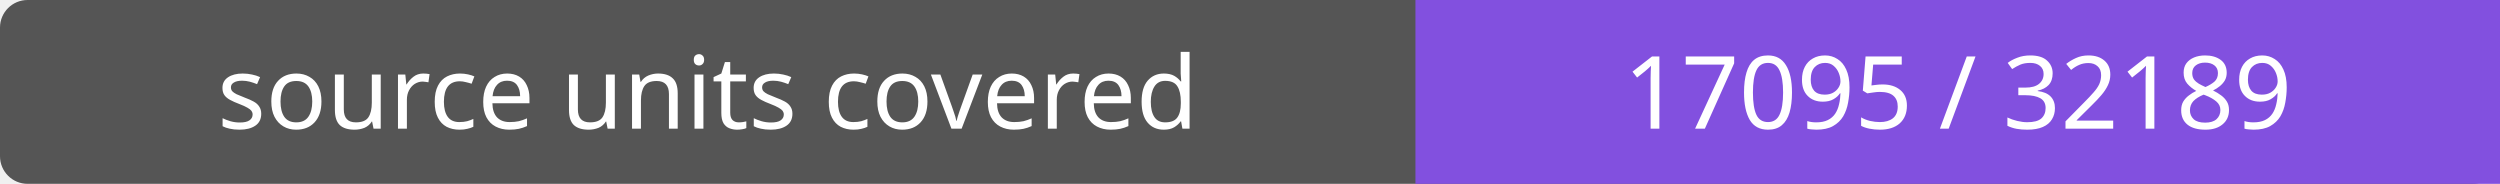
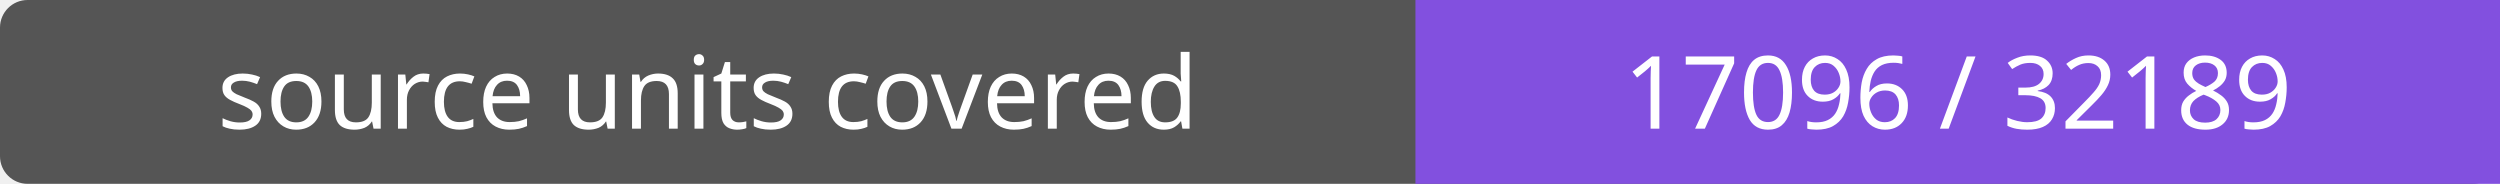
- <svg xmlns="http://www.w3.org/2000/svg" width="272" height="20" role="img" aria-label="source units covered: 17095 / 32189">
+ <svg xmlns="http://www.w3.org/2000/svg" width="272" height="20" role="img" aria-label="source units covered: 17096 / 32189">
  <rect width="272" height="20" rx="3" fill="#555" />
  <path fill="#8250df" d="M154 0h118v20H154z" />
  <g fill="#fff" text-anchor="middle" font-family="Verdana,sans-serif" font-size="11">
    <text x="77.0" y="14">source units covered</text>
-     <text x="213.0" y="14">17095 / 32189</text>
+     <text x="213.0" y="14">17096 / 32189</text>
  </g>
</svg>
